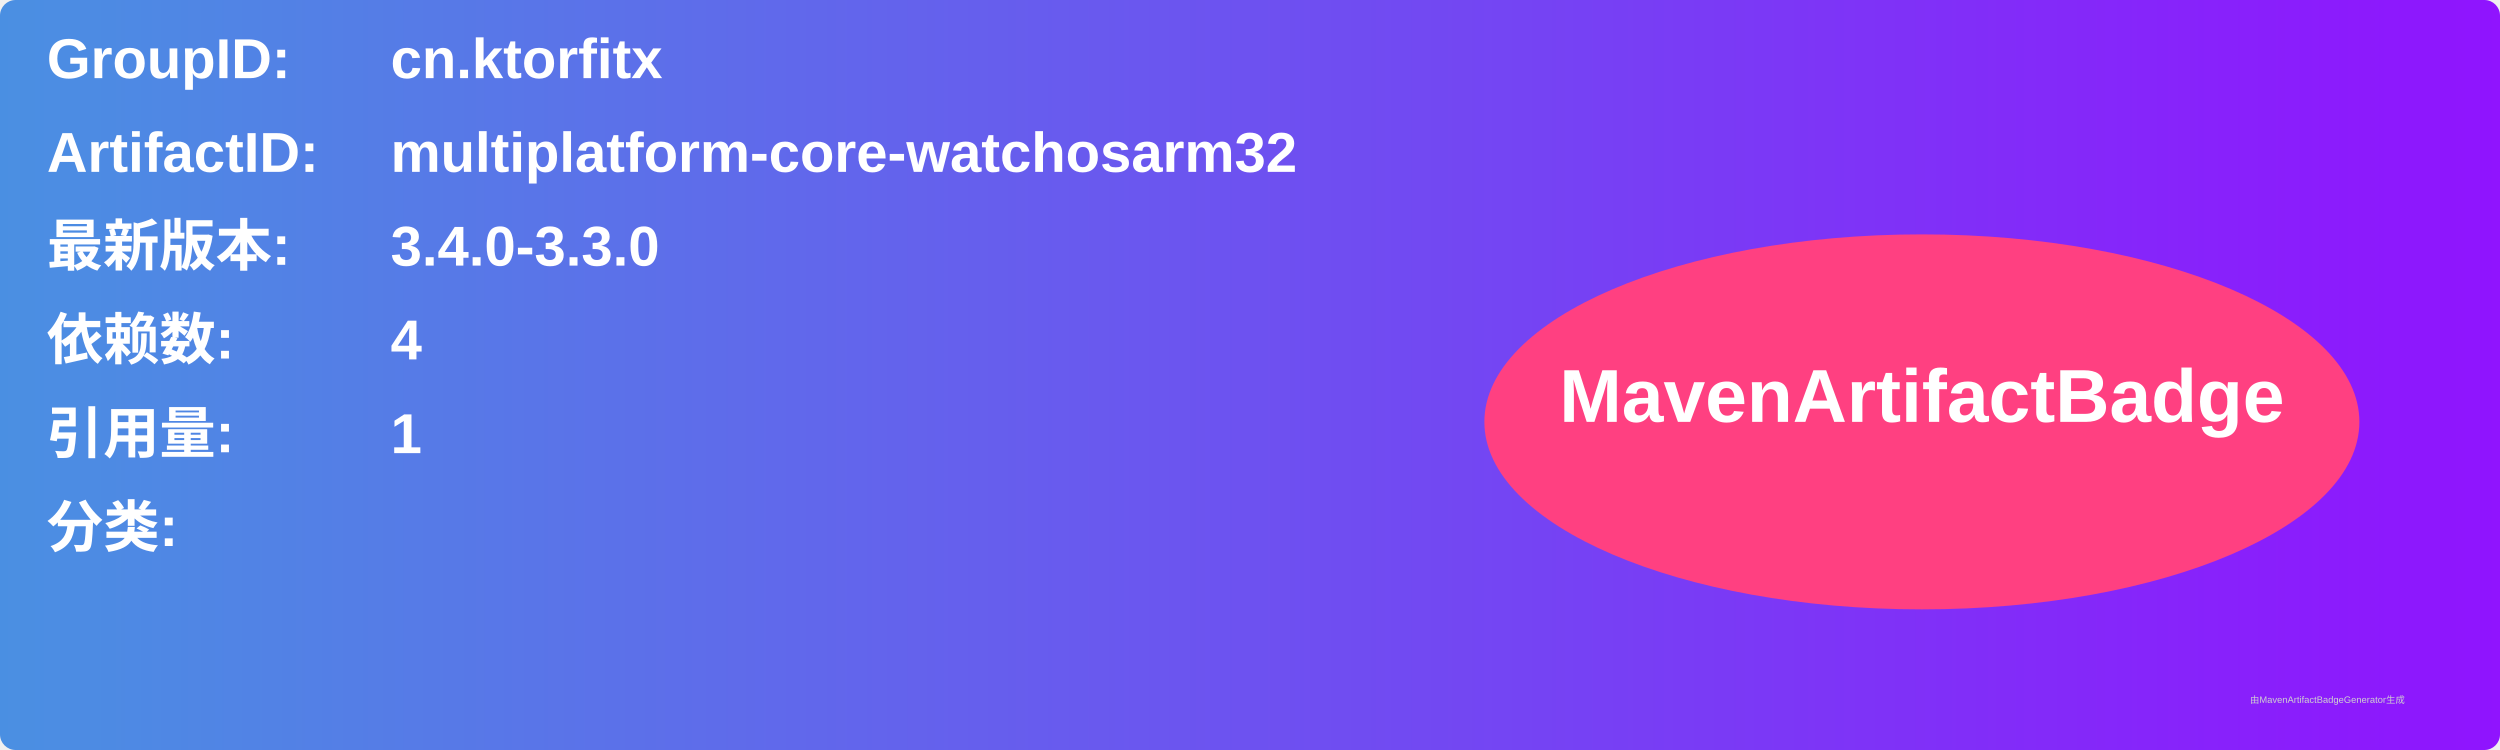
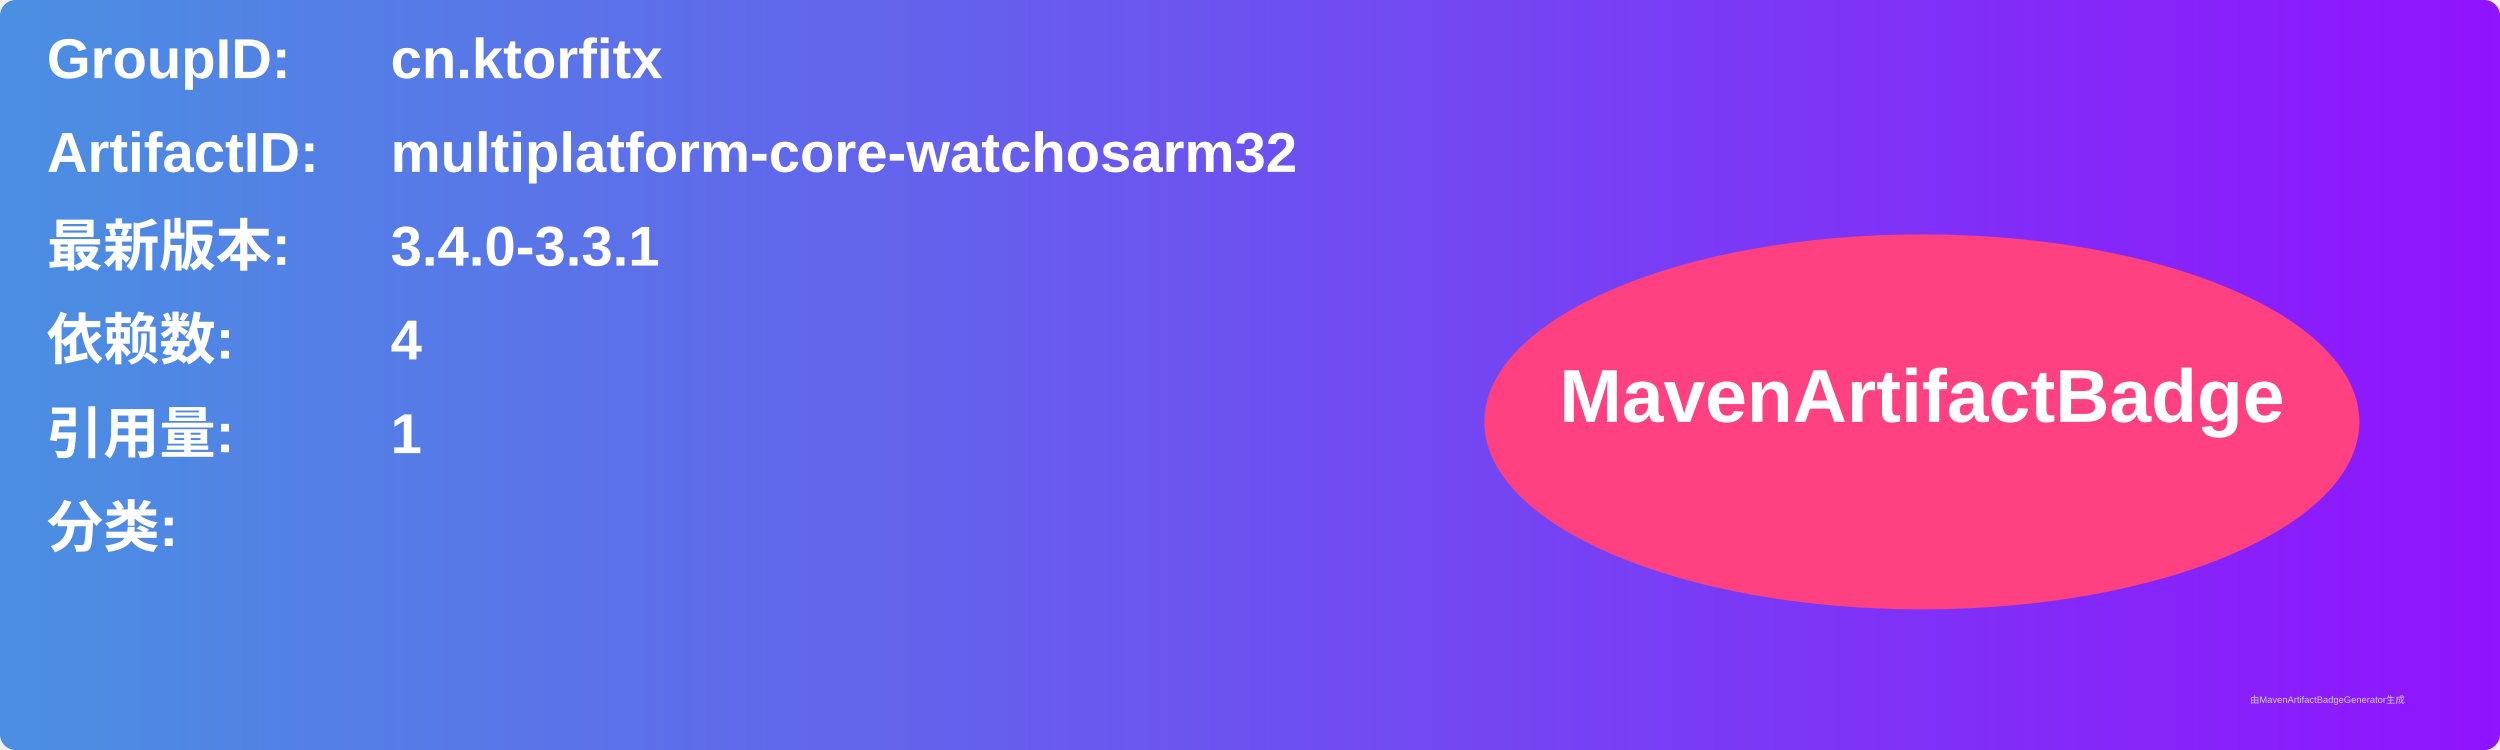
<svg xmlns="http://www.w3.org/2000/svg" width="800" height="240" viewBox="0 0 800 240">
  <linearGradient id="grad" x1="0%" y1="0%" x2="100%" y2="0%">
    <stop offset="0%" stop-color="#4a90e2" />
    <stop offset="100%" stop-color="#9013fe" />
  </linearGradient>
  <rect width="100%" height="100%" rx="5" ry="5" fill="url(#grad)" />
  <g transform="translate(15, 15)">
    <text x="0" y="10" font-family="Arial" font-size="18" fill="white" font-weight="bold" width="260">GroupID:</text>
    <text x="110" y="10" font-family="Arial" font-size="18" fill="white" font-weight="bold" width="460">cn.ktorfitx</text>
    <text x="0" y="40" font-family="Arial" font-size="18" fill="white" font-weight="bold" width="260">ArtifactID:</text>
    <text x="110" y="40" font-family="Arial" font-size="18" fill="white" font-weight="bold" width="460">multiplatform-core-watchosarm32</text>
    <text x="0" y="70" font-family="Arial" font-size="18" fill="white" font-weight="bold">最新版本:</text>
    <text x="110" y="70" font-family="Arial" font-size="18" fill="white" font-weight="bold">
-       <tspan font-weight="bold">3.4.0-3.3.0</tspan>
+       <tspan font-weight="bold">3.4.0-3.3.1</tspan>
    </text>
    <text x="0" y="100" font-family="Arial" font-size="18" fill="white" font-weight="bold">依赖数: </text>
    <text x="110" y="100" font-family="Arial" font-size="18" fill="white">
      <tspan font-weight="bold">4</tspan>
    </text>
    <text x="0" y="130" font-family="Arial" font-size="18" fill="white" font-weight="bold">引用量: </text>
    <text x="110" y="130" font-family="Arial" font-size="18" fill="white">
      <tspan font-weight="bold">1</tspan>
    </text>
    <text x="0" y="160" font-family="Arial" font-size="18" fill="white" font-weight="bold">分类:</text>
    <text x="10" y="190" font-family="Arial" font-size="10" fill="white">
      <tspan font-weight="bold" />
    </text>
    <ellipse cx="600" cy="120" rx="140" ry="60" fill="#ff4081" />
    <text x="600" y="120" text-anchor="middle" font-family="Arial" font-size="24" fill="white" font-weight="bold">MavenArtifactBadge</text>
  </g>
  <text x="720" y="225" font-family="Arial" font-size="3" fill="#d0d0d0">由MavenArtifactBadgeGenerator生成</text>
</svg>
